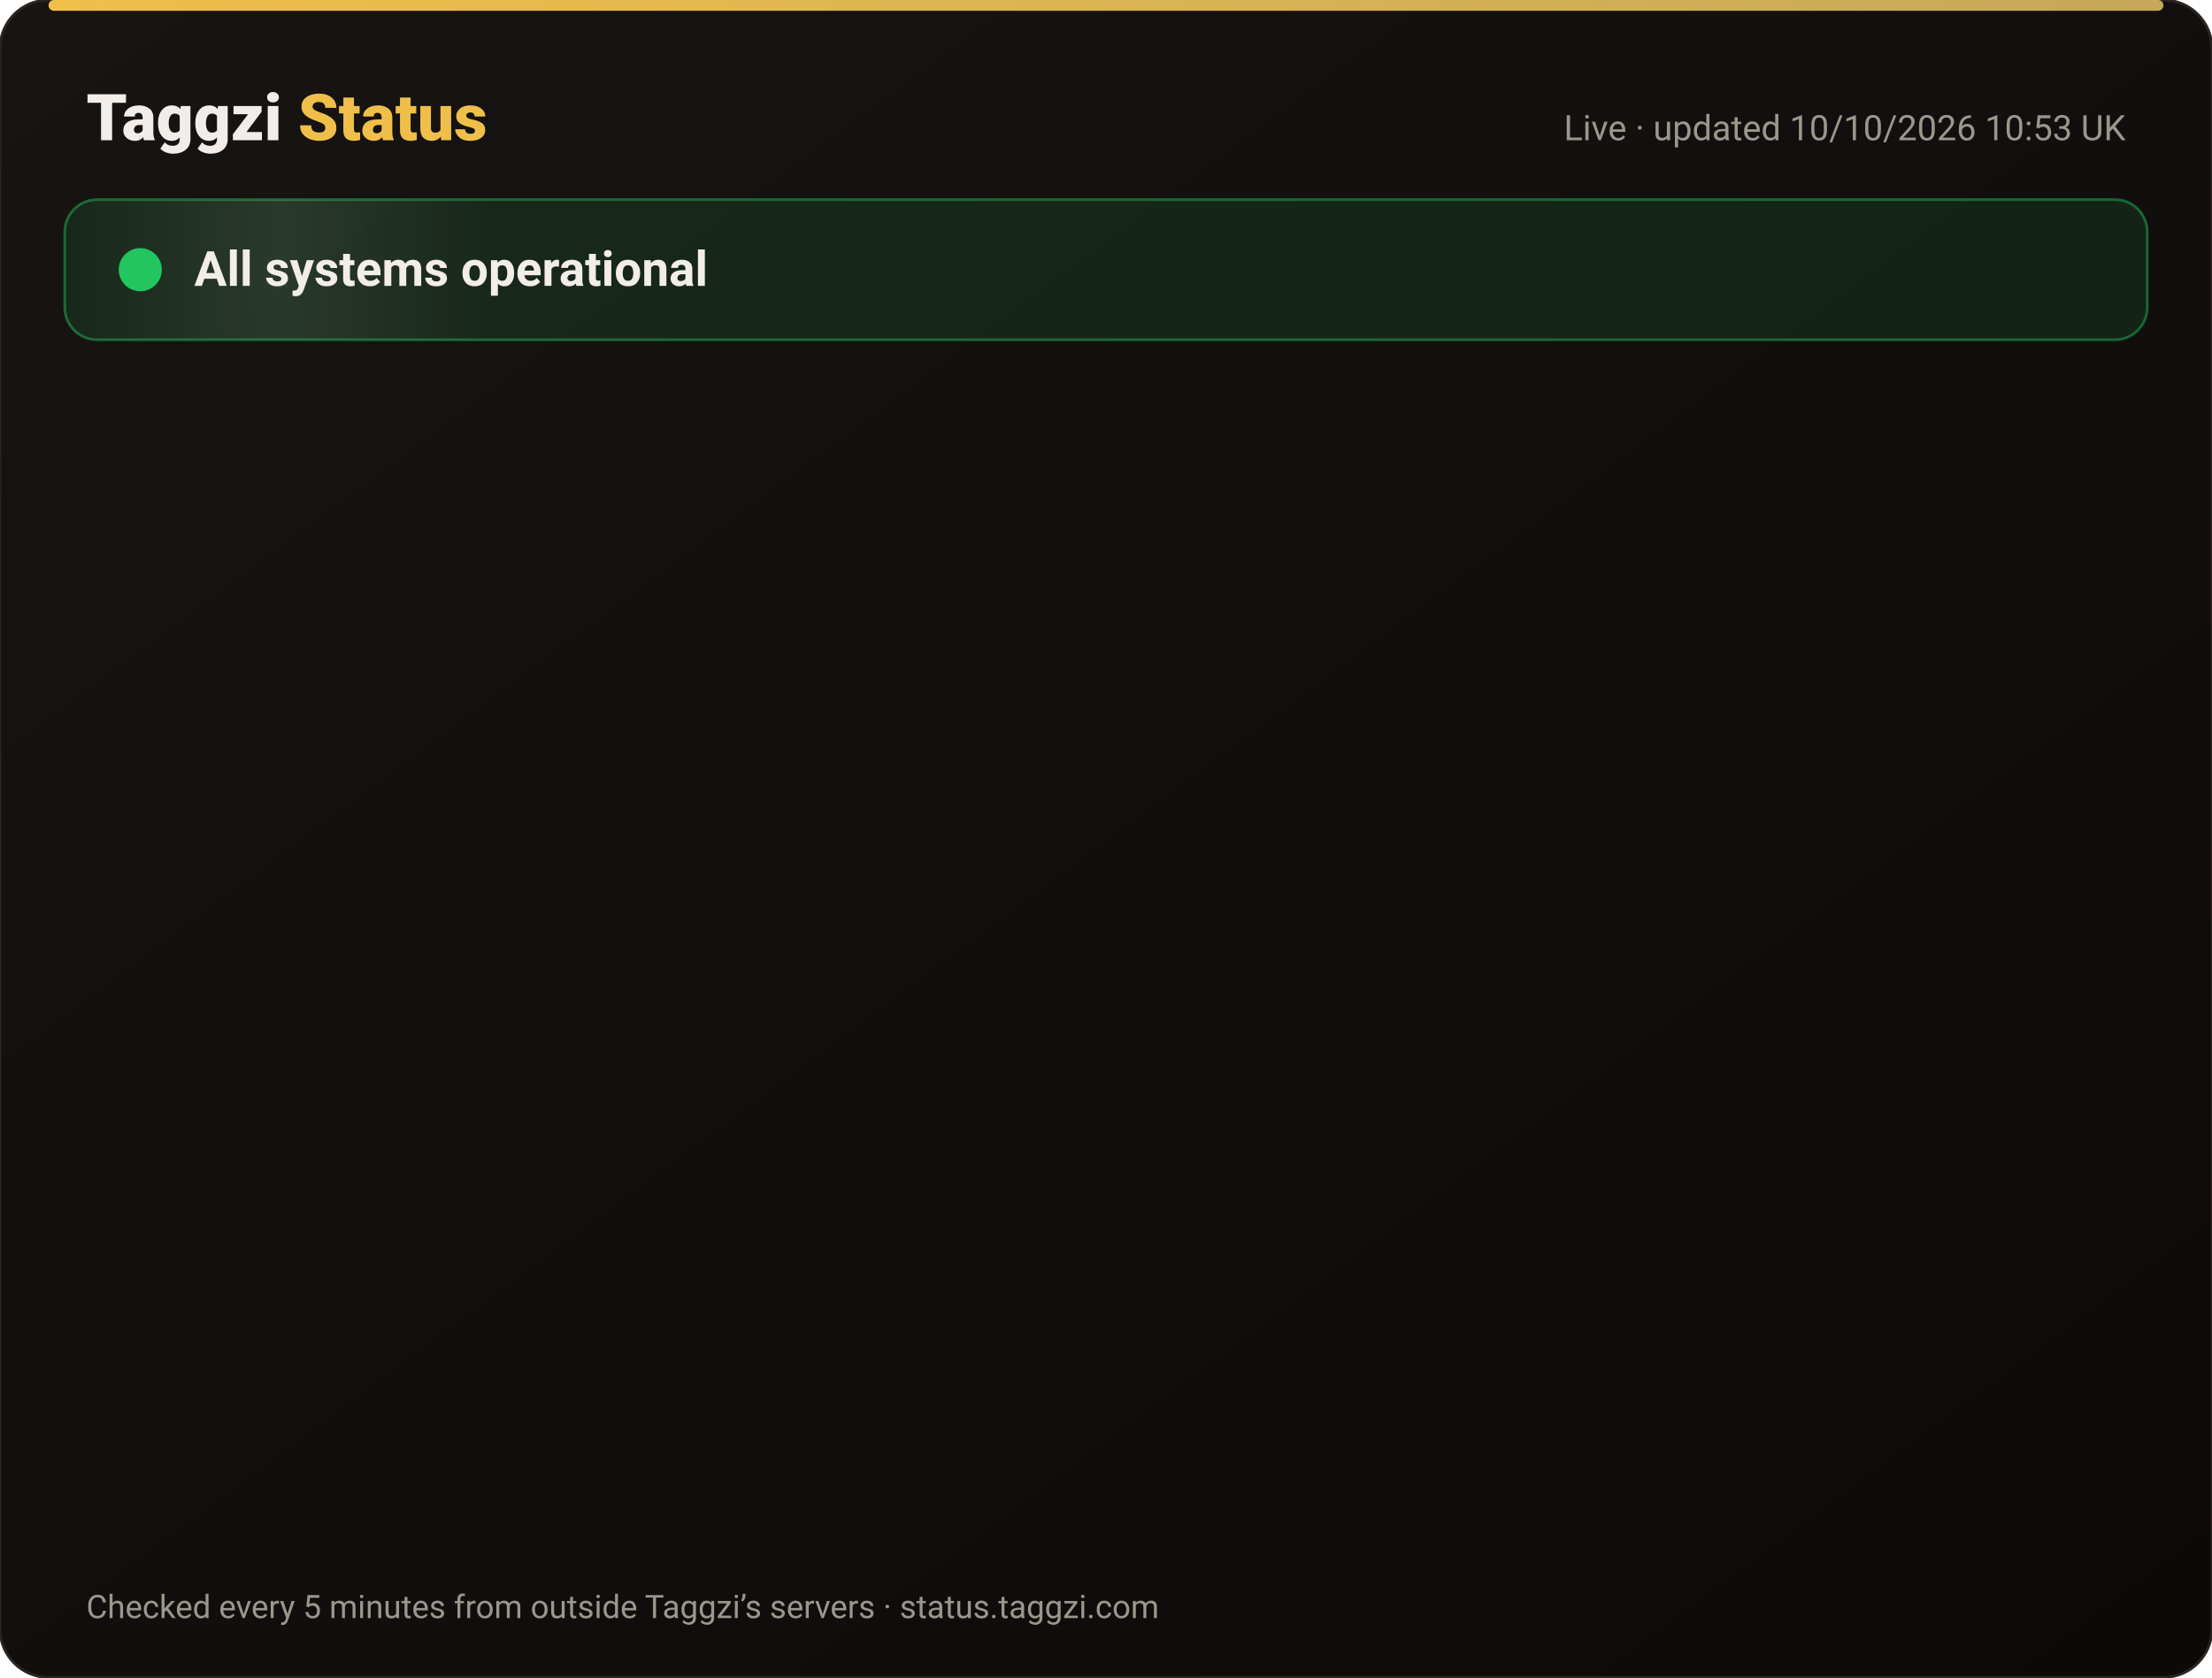
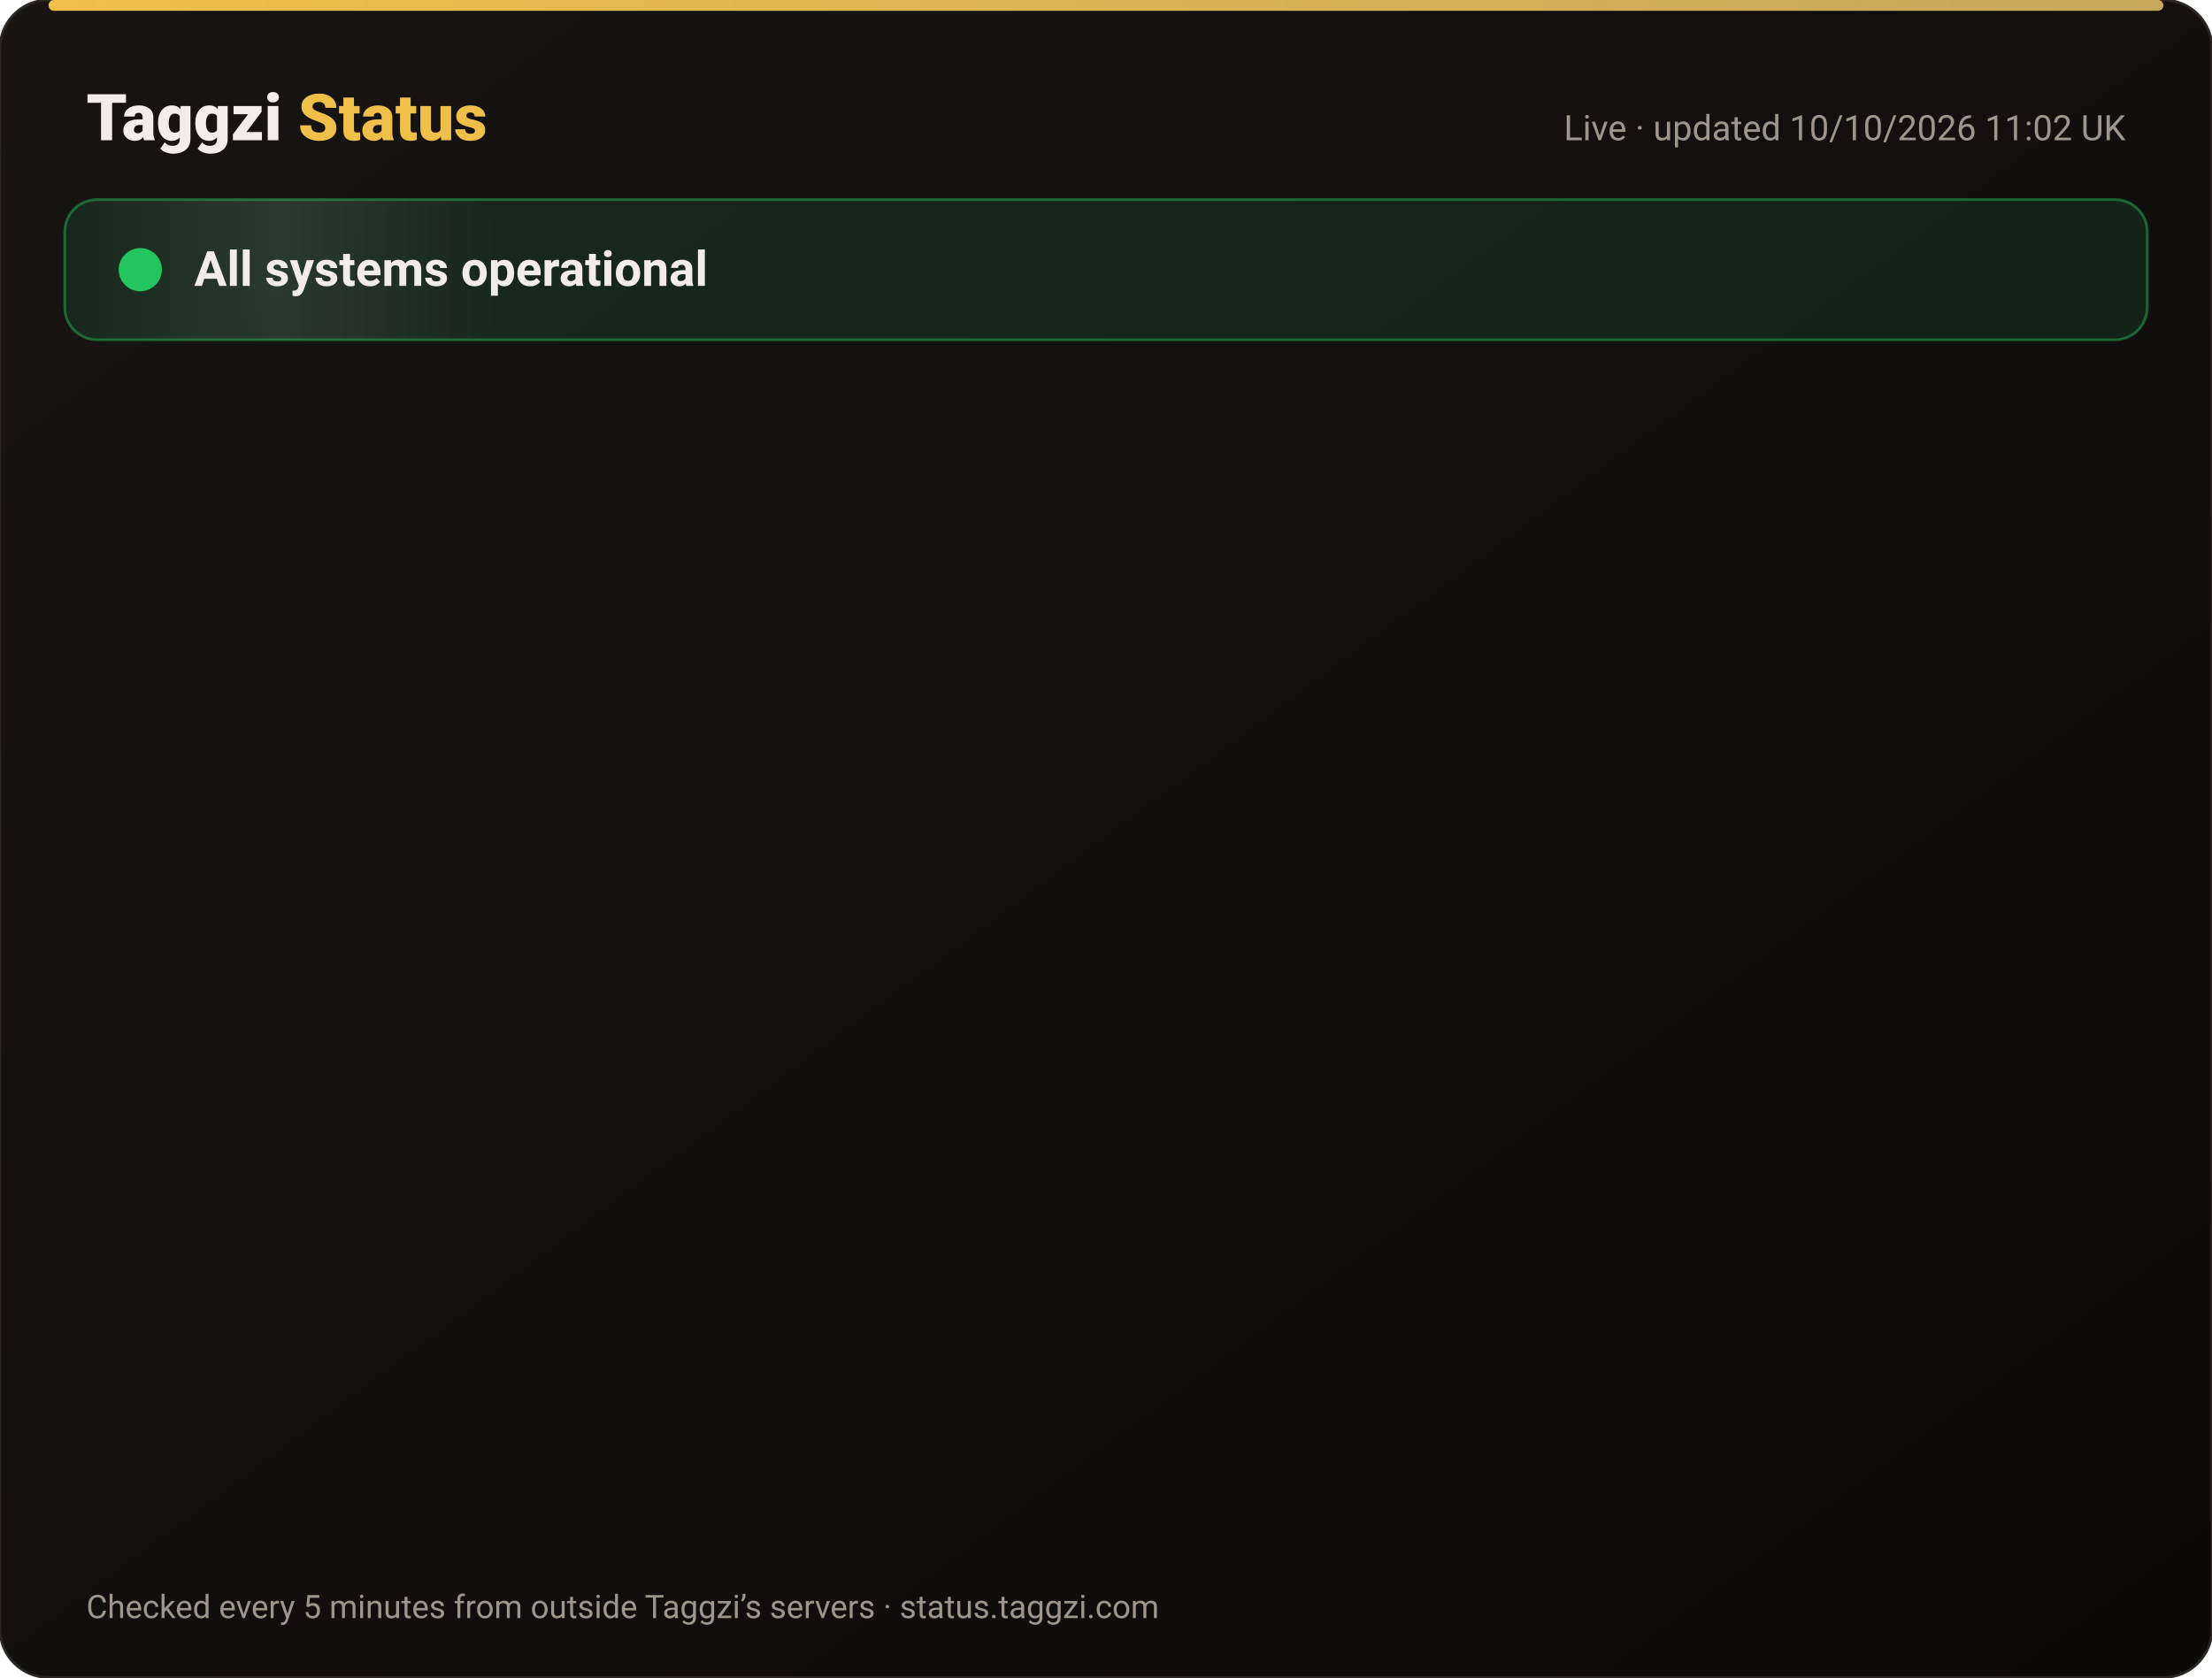
<svg xmlns="http://www.w3.org/2000/svg" width="820" height="622" viewBox="0 0 820 622" font-family="-apple-system,Segoe UI,Roboto,Helvetica,Arial,sans-serif">
  <defs>
    <linearGradient id="bg" x1="0" y1="0" x2="1" y2="1">
      <stop offset="0" stop-color="#171412" />
      <stop offset="1" stop-color="#0C0A09" />
    </linearGradient>
    <linearGradient id="gold" x1="0" x2="1">
      <stop offset="0" stop-color="#F0BF4A" />
      <stop offset="1" stop-color="#c6a85b" />
    </linearGradient>
    <linearGradient id="shine" x1="0" x2="1">
      <stop offset="0" stop-color="#fff" stop-opacity="0" />
      <stop offset=".5" stop-color="#fff" stop-opacity=".08" />
      <stop offset="1" stop-color="#fff" stop-opacity="0" />
    </linearGradient>
  </defs>
  <rect width="820" height="622" rx="18" fill="url(#bg)" stroke="#2a2521" />
  <rect x="18" y="0" width="784" height="4" rx="2" fill="url(#gold)" />
  <text x="32" y="52" font-size="24" font-weight="800" fill="#F2EDE8">Taggzi <tspan fill="#F0BF4A">Status</tspan>
  </text>
-   <text x="788" y="52" font-size="13" fill="#9C968C" text-anchor="end">Live · updated 10/10/2026 10:53 UK</text>
+   <text x="788" y="52" font-size="13" fill="#9C968C" text-anchor="end">Live · updated 10/10/2026 11:02 UK</text>
  <rect x="24" y="74" width="772" height="52" rx="12" fill="#22c55e" fill-opacity=".12" stroke="#22c55e" stroke-opacity=".45" />
  <rect x="24" y="74" width="160" height="52" rx="12" fill="url(#shine)">
    <animate attributeName="x" from="-160" to="820" dur="4s" repeatCount="indefinite" />
  </rect>
  <circle cx="52" cy="100" r="7" fill="#22c55e" />
  <circle cx="52" cy="100" r="7" fill="none" stroke="#22c55e" stroke-width="2">
    <animate attributeName="r" values="7;15;7" dur="2s" repeatCount="indefinite" />
    <animate attributeName="opacity" values=".9;0;.9" dur="2s" repeatCount="indefinite" />
  </circle>
  <text x="72" y="106" font-size="18" font-weight="700" fill="#F2EDE8">All systems operational</text>
  <g opacity="0">
    <animate attributeName="opacity" from="0" to="1" begin="0.00s" dur=".6s" fill="freeze" />
    <line x1="32" y1="188" x2="788" y2="188" stroke="#2a2521" />
    <circle cx="44" cy="166" r="6" fill="#22c55e">
      <animate attributeName="opacity" values="1;.45;1" dur="2.4s" begin="0.00s" repeatCount="indefinite" />
    </circle>
    <text x="62" y="171" font-size="15" font-weight="650" fill="#F2EDE8">Website</text>
    <text x="630" y="171" font-size="13" fill="#9C968C" text-anchor="end">100.00% uptime</text>
    <rect x="648" y="154" width="140" height="24" rx="12" fill="#22c55e" fill-opacity=".14" stroke="#22c55e" stroke-opacity=".5" />
    <text x="718" y="171" font-size="12" font-weight="700" fill="#22c55e" text-anchor="middle">Operational</text>
  </g>
  <g opacity="0">
    <animate attributeName="opacity" from="0" to="1" begin="0.15s" dur=".6s" fill="freeze" />
    <line x1="32" y1="234" x2="788" y2="234" stroke="#2a2521" />
    <circle cx="44" cy="212" r="6" fill="#22c55e">
      <animate attributeName="opacity" values="1;.45;1" dur="2.4s" begin="0.15s" repeatCount="indefinite" />
    </circle>
    <text x="62" y="217" font-size="15" font-weight="650" fill="#F2EDE8">Tag scans</text>
    <text x="630" y="217" font-size="13" fill="#9C968C" text-anchor="end">100.00% uptime</text>
    <rect x="648" y="200" width="140" height="24" rx="12" fill="#22c55e" fill-opacity=".14" stroke="#22c55e" stroke-opacity=".5" />
    <text x="718" y="217" font-size="12" font-weight="700" fill="#22c55e" text-anchor="middle">Operational</text>
  </g>
  <g opacity="0">
    <animate attributeName="opacity" from="0" to="1" begin="0.30s" dur=".6s" fill="freeze" />
    <line x1="32" y1="280" x2="788" y2="280" stroke="#2a2521" />
    <circle cx="44" cy="258" r="6" fill="#22c55e">
      <animate attributeName="opacity" values="1;.45;1" dur="2.4s" begin="0.30s" repeatCount="indefinite" />
    </circle>
    <text x="62" y="263" font-size="15" font-weight="650" fill="#F2EDE8">Manual tag lookup</text>
    <text x="630" y="263" font-size="13" fill="#9C968C" text-anchor="end">100.00% uptime</text>
    <rect x="648" y="246" width="140" height="24" rx="12" fill="#22c55e" fill-opacity=".14" stroke="#22c55e" stroke-opacity=".5" />
    <text x="718" y="263" font-size="12" font-weight="700" fill="#22c55e" text-anchor="middle">Operational</text>
  </g>
  <g opacity="0">
    <animate attributeName="opacity" from="0" to="1" begin="0.45s" dur=".6s" fill="freeze" />
    <line x1="32" y1="326" x2="788" y2="326" stroke="#2a2521" />
    <circle cx="44" cy="304" r="6" fill="#22c55e">
      <animate attributeName="opacity" values="1;.45;1" dur="2.4s" begin="0.45s" repeatCount="indefinite" />
    </circle>
    <text x="62" y="309" font-size="15" font-weight="650" fill="#F2EDE8">App &amp; login</text>
    <text x="630" y="309" font-size="13" fill="#9C968C" text-anchor="end">100.00% uptime</text>
    <rect x="648" y="292" width="140" height="24" rx="12" fill="#22c55e" fill-opacity=".14" stroke="#22c55e" stroke-opacity=".5" />
    <text x="718" y="309" font-size="12" font-weight="700" fill="#22c55e" text-anchor="middle">Operational</text>
  </g>
  <g opacity="0">
    <animate attributeName="opacity" from="0" to="1" begin="0.60s" dur=".6s" fill="freeze" />
    <line x1="32" y1="372" x2="788" y2="372" stroke="#2a2521" />
    <circle cx="44" cy="350" r="6" fill="#22c55e">
      <animate attributeName="opacity" values="1;.45;1" dur="2.4s" begin="0.60s" repeatCount="indefinite" />
    </circle>
    <text x="62" y="355" font-size="15" font-weight="650" fill="#F2EDE8">Community alerts</text>
    <text x="630" y="355" font-size="13" fill="#9C968C" text-anchor="end">100.00% uptime</text>
    <rect x="648" y="338" width="140" height="24" rx="12" fill="#22c55e" fill-opacity=".14" stroke="#22c55e" stroke-opacity=".5" />
    <text x="718" y="355" font-size="12" font-weight="700" fill="#22c55e" text-anchor="middle">Operational</text>
  </g>
  <g opacity="0">
    <animate attributeName="opacity" from="0" to="1" begin="0.75s" dur=".6s" fill="freeze" />
    <line x1="32" y1="418" x2="788" y2="418" stroke="#2a2521" />
    <circle cx="44" cy="396" r="6" fill="#22c55e">
      <animate attributeName="opacity" values="1;.45;1" dur="2.4s" begin="0.75s" repeatCount="indefinite" />
    </circle>
    <text x="62" y="401" font-size="15" font-weight="650" fill="#F2EDE8">Private calling</text>
    <text x="630" y="401" font-size="13" fill="#9C968C" text-anchor="end">100.00% uptime</text>
    <rect x="648" y="384" width="140" height="24" rx="12" fill="#22c55e" fill-opacity=".14" stroke="#22c55e" stroke-opacity=".5" />
    <text x="718" y="401" font-size="12" font-weight="700" fill="#22c55e" text-anchor="middle">Operational</text>
  </g>
  <g opacity="0">
    <animate attributeName="opacity" from="0" to="1" begin="0.90s" dur=".6s" fill="freeze" />
    <line x1="32" y1="464" x2="788" y2="464" stroke="#2a2521" />
    <circle cx="44" cy="442" r="6" fill="#22c55e">
      <animate attributeName="opacity" values="1;.45;1" dur="2.4s" begin="0.90s" repeatCount="indefinite" />
    </circle>
    <text x="62" y="447" font-size="15" font-weight="650" fill="#F2EDE8">Payments</text>
    <text x="630" y="447" font-size="13" fill="#9C968C" text-anchor="end">100.00% uptime</text>
    <rect x="648" y="430" width="140" height="24" rx="12" fill="#22c55e" fill-opacity=".14" stroke="#22c55e" stroke-opacity=".5" />
    <text x="718" y="447" font-size="12" font-weight="700" fill="#22c55e" text-anchor="middle">Operational</text>
  </g>
  <g opacity="0">
    <animate attributeName="opacity" from="0" to="1" begin="1.05s" dur=".6s" fill="freeze" />
    <line x1="32" y1="510" x2="788" y2="510" stroke="#2a2521" />
    <circle cx="44" cy="488" r="6" fill="#22c55e">
      <animate attributeName="opacity" values="1;.45;1" dur="2.4s" begin="1.05s" repeatCount="indefinite" />
    </circle>
    <text x="62" y="493" font-size="15" font-weight="650" fill="#F2EDE8">Email &amp; support</text>
    <text x="630" y="493" font-size="13" fill="#9C968C" text-anchor="end">100.00% uptime</text>
    <rect x="648" y="476" width="140" height="24" rx="12" fill="#22c55e" fill-opacity=".14" stroke="#22c55e" stroke-opacity=".5" />
    <text x="718" y="493" font-size="12" font-weight="700" fill="#22c55e" text-anchor="middle">Operational</text>
  </g>
  <g opacity="0">
    <animate attributeName="opacity" from="0" to="1" begin="1.20s" dur=".6s" fill="freeze" />
    <line x1="32" y1="556" x2="788" y2="556" stroke="#2a2521" />
    <circle cx="44" cy="534" r="6" fill="#22c55e">
      <animate attributeName="opacity" values="1;.45;1" dur="2.4s" begin="1.20s" repeatCount="indefinite" />
    </circle>
    <text x="62" y="539" font-size="15" font-weight="650" fill="#F2EDE8">Secure connection (SSL)</text>
    <text x="630" y="539" font-size="13" fill="#9C968C" text-anchor="end">100.00% uptime</text>
    <rect x="648" y="522" width="140" height="24" rx="12" fill="#22c55e" fill-opacity=".14" stroke="#22c55e" stroke-opacity=".5" />
    <text x="718" y="539" font-size="12" font-weight="700" fill="#22c55e" text-anchor="middle">Operational</text>
  </g>
  <text x="32" y="600" font-size="12" fill="#9C968C">Checked every 5 minutes from outside Taggzi’s servers · status.taggzi.com</text>
</svg>
